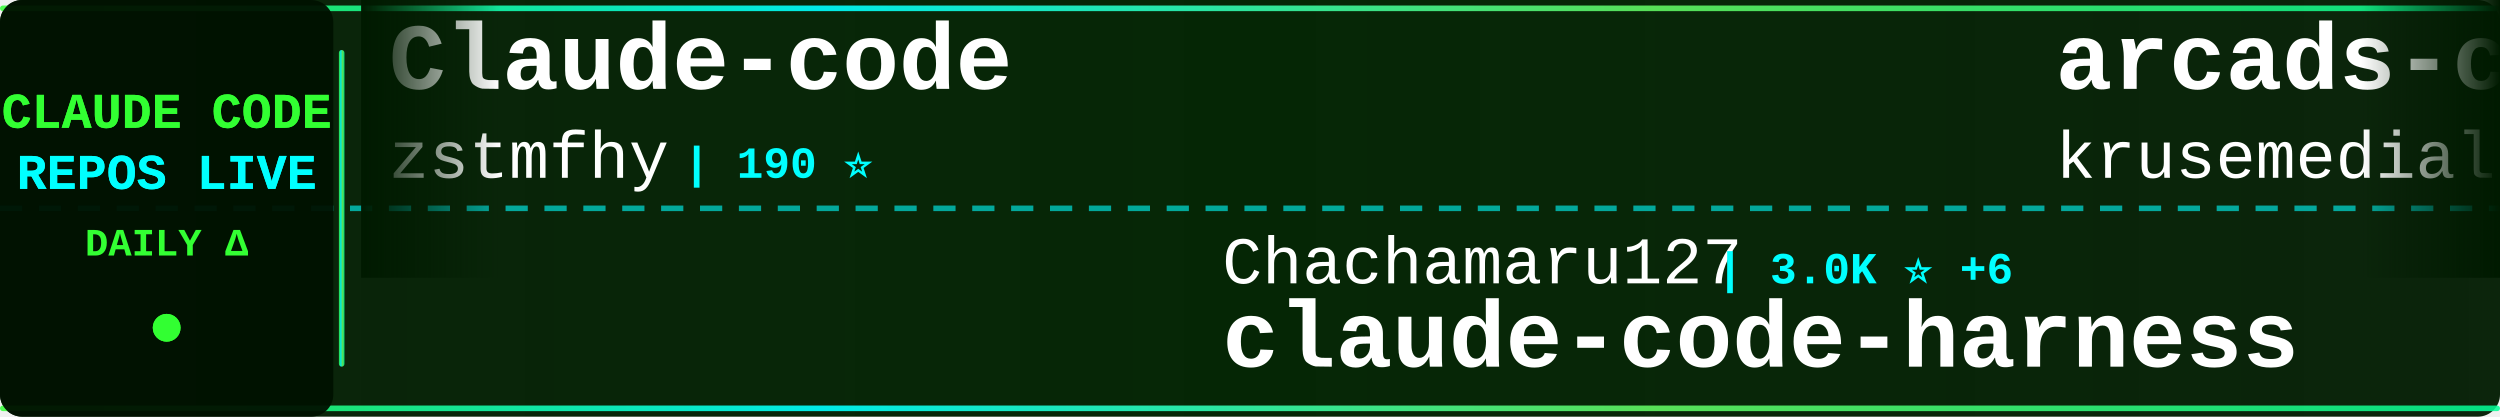
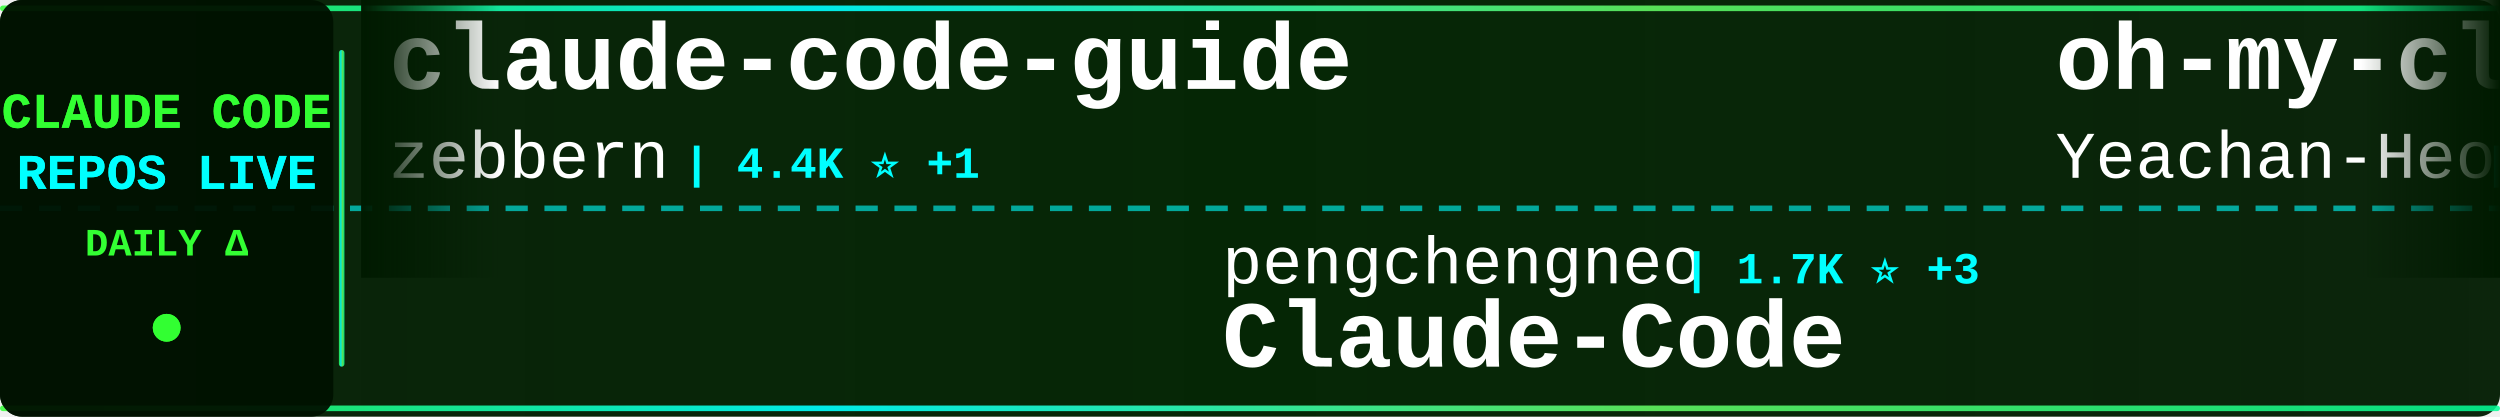
<svg xmlns="http://www.w3.org/2000/svg" width="900" height="150">
  <defs>
    <linearGradient id="tickerBg" x1="0%" y1="0%" x2="100%" y2="0%">
      <stop offset="0%" style="stop-color:#001a00;stop-opacity:0.95" />
      <stop offset="50%" style="stop-color:#002200;stop-opacity:0.98" />
      <stop offset="100%" style="stop-color:#001a00;stop-opacity:0.95" />
    </linearGradient>
    <linearGradient id="borderGrad" x1="0%" y1="0%" x2="100%" y2="0%">
      <stop offset="0%" style="stop-color:#33ff33;stop-opacity:0.85">
        <animate attributeName="stop-opacity" values="0.85;1;0.85" dur="2s" repeatCount="indefinite" />
      </stop>
      <stop offset="33%" style="stop-color:#00ffff;stop-opacity:0.9">
        <animate attributeName="stop-opacity" values="0.9;1;0.9" dur="2.2s" repeatCount="indefinite" />
      </stop>
      <stop offset="66%" style="stop-color:#66ff66;stop-opacity:0.85">
        <animate attributeName="stop-opacity" values="0.85;1;0.85" dur="1.8s" repeatCount="indefinite" />
      </stop>
      <stop offset="100%" style="stop-color:#00ff99;stop-opacity:0.85">
        <animate attributeName="stop-opacity" values="0.85;1;0.85" dur="2s" repeatCount="indefinite" />
      </stop>
    </linearGradient>
    <filter id="textGlow">
      <feGaussianBlur stdDeviation="0.1" result="coloredBlur" />
      <feMerge>
        <feMergeNode in="coloredBlur" />
        <feMergeNode in="SourceGraphic" />
      </feMerge>
    </filter>
    <filter id="metricGlow">
      <feGaussianBlur stdDeviation="0.2" result="coloredBlur" />
      <feMerge>
        <feMergeNode in="coloredBlur" />
        <feMergeNode in="SourceGraphic" />
      </feMerge>
    </filter>
    <linearGradient id="leftFade" x1="0%" y1="0%" x2="100%" y2="0%">
      <stop offset="0%" style="stop-color:#001a00;stop-opacity:1" />
      <stop offset="100%" style="stop-color:#001a00;stop-opacity:0" />
    </linearGradient>
    <linearGradient id="rightFade" x1="0%" y1="0%" x2="100%" y2="0%">
      <stop offset="0%" style="stop-color:#001a00;stop-opacity:0" />
      <stop offset="100%" style="stop-color:#001a00;stop-opacity:1" />
    </linearGradient>
  </defs>
  <rect width="900" height="150" fill="url(#tickerBg)" rx="8" />
  <rect x="0" y="2" width="900" height="2" fill="url(#borderGrad)" rx="1" />
  <rect x="0" y="146" width="900" height="2" fill="url(#borderGrad)" rx="1" />
  <line x1="0" y1="75" x2="900" y2="75" stroke="#00ffff" stroke-width="2" stroke-dasharray="8 6" opacity="0.6" />
  <rect x="0" y="0" width="120" height="150" fill="#001100" opacity="0.95" rx="8" />
  <text x="60" y="46" font-family="'Courier New', monospace" font-size="18" font-weight="bold" fill="#33ff33" text-anchor="middle" filter="url(#textGlow)">
    CLAUDE CODE
  </text>
  <text x="60" y="68" font-family="'Courier New', monospace" font-size="18" font-weight="bold" fill="#00ffff" text-anchor="middle" filter="url(#textGlow)">
    REPOS LIVE
  </text>
  <text x="60" y="92" font-family="'Courier New', monospace" font-size="14" font-weight="bold" fill="#33ff33" text-anchor="middle">
    DAILY Δ
  </text>
  <circle cx="60" cy="118" r="5" fill="#33ff33" filter="url(#metricGlow)">
    <animate attributeName="r" values="4;6;4" dur="1.5s" repeatCount="indefinite" />
    <animate attributeName="opacity" values="0.6;1;0.6" dur="1.5s" repeatCount="indefinite" />
  </circle>
  <rect x="122" y="18" width="2" height="114" fill="url(#borderGrad)" rx="1" />
  <clipPath id="tickerClip">
    <rect x="130" y="0" width="770" height="150" />
  </clipPath>
  <g clip-path="url(#tickerClip)">
    <g id="tickerItems">
      <animateTransform attributeName="transform" attributeType="XML" type="translate" from="0 0" to="-3000 0" dur="54s" repeatCount="indefinite" />
      <g transform="translate(0, 0)">
-         <text x="140" y="32" font-family="'Courier New', monospace" font-size="34" font-weight="bold" fill="#ffffff">Claude-code</text>
-         <text x="140" y="64" font-family="'Courier New', monospace" font-size="24" font-weight="normal" fill="#ffffff" opacity="1.0">zstmfhy</text>
-         <text x="246" y="64" font-family="'Courier New', monospace" font-size="16" font-weight="bold" fill="#00ffff"> | 190 ⭐</text>
+         <text x="140" y="32" font-family="'Courier New', monospace" font-size="34" font-weight="bold" fill="#ffffff">claude-code-guide</text>
+         <text x="140" y="64" font-family="'Courier New', monospace" font-size="24" font-weight="normal" fill="#ffffff" opacity="1.0">zebbern</text>
+         <text x="246" y="64" font-family="'Courier New', monospace" font-size="16" font-weight="bold" fill="#00ffff"> | 4.4K ⭐ +1</text>
      </g>
      <g transform="translate(300, 0)">
-         <text x="140" y="102" font-family="'Courier New', monospace" font-size="24" font-weight="normal" fill="#ffffff" opacity="1.0">Chachamaru127</text>
-         <text x="318" y="102" font-family="'Courier New', monospace" font-size="16" font-weight="bold" fill="#00ffff"> | 3.0K ⭐ +6</text>
-         <text x="140" y="132" font-family="'Courier New', monospace" font-size="34" font-weight="bold" fill="#ffffff">claude-code-harness</text>
+         <text x="140" y="102" font-family="'Courier New', monospace" font-size="24" font-weight="normal" fill="#ffffff" opacity="1.0">pengchengneo</text>
+         <text x="306" y="102" font-family="'Courier New', monospace" font-size="16" font-weight="bold" fill="#00ffff"> | 1.7K ⭐ +3</text>
+         <text x="140" y="132" font-family="'Courier New', monospace" font-size="34" font-weight="bold" fill="#ffffff">Claude-Code</text>
      </g>
      <g transform="translate(600, 0)">
-         <text x="140" y="32" font-family="'Courier New', monospace" font-size="34" font-weight="bold" fill="#ffffff">arcads-claude-code</text>
-         <text x="140" y="64" font-family="'Courier New', monospace" font-size="24" font-weight="normal" fill="#ffffff" opacity="1.0">krusemediallc</text>
-         <text x="318" y="64" font-family="'Courier New', monospace" font-size="16" font-weight="bold" fill="#00ffff"> | 1.0K ⭐ +1</text>
+         <text x="140" y="32" font-family="'Courier New', monospace" font-size="34" font-weight="bold" fill="#ffffff">oh-my-claudecode</text>
+         <text x="140" y="64" font-family="'Courier New', monospace" font-size="24" font-weight="normal" fill="#ffffff" opacity="1.0">Yeachan-Heo</text>
+         <text x="294" y="64" font-family="'Courier New', monospace" font-size="16" font-weight="bold" fill="#00ffff"> | 38.0K ⭐ +36</text>
      </g>
      <g transform="translate(900, 0)">
-         <text x="140" y="102" font-family="'Courier New', monospace" font-size="24" font-weight="normal" fill="#ffffff" opacity="1.0">diet103</text>
-         <text x="246" y="102" font-family="'Courier New', monospace" font-size="16" font-weight="bold" fill="#00ffff"> | 10.0K ⭐ +11</text>
-         <text x="140" y="132" font-family="'Courier New', monospace" font-size="34" font-weight="bold" fill="#ffffff">claude-code-infrastructu...</text>
+         <text x="140" y="102" font-family="'Courier New', monospace" font-size="24" font-weight="normal" fill="#ffffff" opacity="1.0">sugyan</text>
+         <text x="234" y="102" font-family="'Courier New', monospace" font-size="16" font-weight="bold" fill="#00ffff"> | 1.1K ⭐</text>
+         <text x="140" y="132" font-family="'Courier New', monospace" font-size="34" font-weight="bold" fill="#ffffff">claude-code-webui</text>
      </g>
      <g transform="translate(1200, 0)">
-         <text x="140" y="32" font-family="'Courier New', monospace" font-size="34" font-weight="bold" fill="#ffffff">claude-code-best-practic...</text>
-         <text x="140" y="64" font-family="'Courier New', monospace" font-size="24" font-weight="normal" fill="#ffffff" opacity="1.0">shanraisshan</text>
-         <text x="306" y="64" font-family="'Courier New', monospace" font-size="16" font-weight="bold" fill="#00ffff"> | 63.2K ⭐ +81</text>
+         <text x="140" y="32" font-family="'Courier New', monospace" font-size="34" font-weight="bold" fill="#ffffff">claude-code-local</text>
+         <text x="140" y="64" font-family="'Courier New', monospace" font-size="24" font-weight="normal" fill="#ffffff" opacity="1.0">nicedreamzapp</text>
+         <text x="318" y="64" font-family="'Courier New', monospace" font-size="16" font-weight="bold" fill="#00ffff"> | 3.0K ⭐ +2</text>
      </g>
      <g transform="translate(1500, 0)">
-         <text x="140" y="102" font-family="'Courier New', monospace" font-size="24" font-weight="normal" fill="#ffffff" opacity="1.0">alirezarezvani</text>
-         <text x="330" y="102" font-family="'Courier New', monospace" font-size="16" font-weight="bold" fill="#00ffff"> | 22.9K ⭐ +68</text>
-         <text x="140" y="132" font-family="'Courier New', monospace" font-size="34" font-weight="bold" fill="#ffffff">claude-skills</text>
+         <text x="140" y="102" font-family="'Courier New', monospace" font-size="24" font-weight="normal" fill="#ffffff" opacity="1.0">fazxes</text>
+         <text x="234" y="102" font-family="'Courier New', monospace" font-size="16" font-weight="bold" fill="#00ffff"> | 225 ⭐</text>
+         <text x="140" y="132" font-family="'Courier New', monospace" font-size="34" font-weight="bold" fill="#ffffff">Claude-code</text>
      </g>
      <g transform="translate(1800, 0)">
-         <text x="140" y="32" font-family="'Courier New', monospace" font-size="34" font-weight="bold" fill="#ffffff">claude-code-rev</text>
-         <text x="140" y="64" font-family="'Courier New', monospace" font-size="24" font-weight="normal" fill="#ffffff" opacity="1.0">oboard</text>
-         <text x="234" y="64" font-family="'Courier New', monospace" font-size="16" font-weight="bold" fill="#00ffff"> | 3.3K ⭐ +1</text>
+         <text x="140" y="32" font-family="'Courier New', monospace" font-size="34" font-weight="bold" fill="#ffffff">sc-claude-code-files</text>
+         <text x="140" y="64" font-family="'Courier New', monospace" font-size="24" font-weight="normal" fill="#ffffff" opacity="1.0">https-deeplearning-ai</text>
+         <text x="414" y="64" font-family="'Courier New', monospace" font-size="16" font-weight="bold" fill="#00ffff"> | 535 ⭐</text>
      </g>
      <g transform="translate(2100, 0)">
-         <text x="140" y="102" font-family="'Courier New', monospace" font-size="24" font-weight="normal" fill="#ffffff" opacity="1.0">Yuyz0112</text>
-         <text x="258" y="102" font-family="'Courier New', monospace" font-size="16" font-weight="bold" fill="#00ffff"> | 2.4K ⭐</text>
-         <text x="140" y="132" font-family="'Courier New', monospace" font-size="34" font-weight="bold" fill="#ffffff">claude-code-reverse</text>
+         <text x="140" y="102" font-family="'Courier New', monospace" font-size="24" font-weight="normal" fill="#ffffff" opacity="1.0">VILA-Lab</text>
+         <text x="258" y="102" font-family="'Courier New', monospace" font-size="16" font-weight="bold" fill="#00ffff"> | 2.0K ⭐ +5</text>
+         <text x="140" y="132" font-family="'Courier New', monospace" font-size="34" font-weight="bold" fill="#ffffff">Dive-into-Claude-Code</text>
      </g>
      <g transform="translate(2400, 0)">
-         <text x="140" y="32" font-family="'Courier New', monospace" font-size="34" font-weight="bold" fill="#ffffff">how-claude-code-works</text>
-         <text x="140" y="64" font-family="'Courier New', monospace" font-size="24" font-weight="normal" fill="#ffffff" opacity="1.0">Windy3f3f3f3f</text>
-         <text x="318" y="64" font-family="'Courier New', monospace" font-size="16" font-weight="bold" fill="#00ffff"> | 3.2K ⭐ +8</text>
+         <text x="140" y="32" font-family="'Courier New', monospace" font-size="34" font-weight="bold" fill="#ffffff">claude-code-showcase</text>
+         <text x="140" y="64" font-family="'Courier New', monospace" font-size="24" font-weight="normal" fill="#ffffff" opacity="1.0">ChrisWiles</text>
+         <text x="282" y="64" font-family="'Courier New', monospace" font-size="16" font-weight="bold" fill="#00ffff"> | 6.0K ⭐ +2</text>
      </g>
      <g transform="translate(2700, 0)">
-         <text x="140" y="102" font-family="'Courier New', monospace" font-size="24" font-weight="normal" fill="#ffffff" opacity="1.0">edmund-io</text>
-         <text x="270" y="102" font-family="'Courier New', monospace" font-size="16" font-weight="bold" fill="#00ffff"> | 1.5K ⭐ +2</text>
-         <text x="140" y="132" font-family="'Courier New', monospace" font-size="34" font-weight="bold" fill="#ffffff">edmunds-claude-code</text>
+         <text x="140" y="102" font-family="'Courier New', monospace" font-size="24" font-weight="normal" fill="#ffffff" opacity="1.0">anthropics</text>
+         <text x="282" y="102" font-family="'Courier New', monospace" font-size="16" font-weight="bold" fill="#00ffff"> | 8.4K ⭐ +12</text>
+         <text x="140" y="132" font-family="'Courier New', monospace" font-size="34" font-weight="bold" fill="#ffffff">claude-code-action</text>
      </g>
      <g transform="translate(3000, 0)">
-         <text x="140" y="32" font-family="'Courier New', monospace" font-size="34" font-weight="bold" fill="#ffffff">Claude-code</text>
-         <text x="140" y="64" font-family="'Courier New', monospace" font-size="24" font-weight="normal" fill="#ffffff" opacity="1.0">zstmfhy</text>
-         <text x="246" y="64" font-family="'Courier New', monospace" font-size="16" font-weight="bold" fill="#00ffff"> | 190 ⭐</text>
+         <text x="140" y="32" font-family="'Courier New', monospace" font-size="34" font-weight="bold" fill="#ffffff">claude-code-guide</text>
+         <text x="140" y="64" font-family="'Courier New', monospace" font-size="24" font-weight="normal" fill="#ffffff" opacity="1.0">zebbern</text>
+         <text x="246" y="64" font-family="'Courier New', monospace" font-size="16" font-weight="bold" fill="#00ffff"> | 4.4K ⭐ +1</text>
      </g>
      <g transform="translate(3300, 0)">
-         <text x="140" y="102" font-family="'Courier New', monospace" font-size="24" font-weight="normal" fill="#ffffff" opacity="1.0">Chachamaru127</text>
-         <text x="318" y="102" font-family="'Courier New', monospace" font-size="16" font-weight="bold" fill="#00ffff"> | 3.0K ⭐ +6</text>
-         <text x="140" y="132" font-family="'Courier New', monospace" font-size="34" font-weight="bold" fill="#ffffff">claude-code-harness</text>
+         <text x="140" y="102" font-family="'Courier New', monospace" font-size="24" font-weight="normal" fill="#ffffff" opacity="1.0">pengchengneo</text>
+         <text x="306" y="102" font-family="'Courier New', monospace" font-size="16" font-weight="bold" fill="#00ffff"> | 1.7K ⭐ +3</text>
+         <text x="140" y="132" font-family="'Courier New', monospace" font-size="34" font-weight="bold" fill="#ffffff">Claude-Code</text>
      </g>
      <g transform="translate(3600, 0)">
-         <text x="140" y="32" font-family="'Courier New', monospace" font-size="34" font-weight="bold" fill="#ffffff">arcads-claude-code</text>
-         <text x="140" y="64" font-family="'Courier New', monospace" font-size="24" font-weight="normal" fill="#ffffff" opacity="1.0">krusemediallc</text>
-         <text x="318" y="64" font-family="'Courier New', monospace" font-size="16" font-weight="bold" fill="#00ffff"> | 1.0K ⭐ +1</text>
+         <text x="140" y="32" font-family="'Courier New', monospace" font-size="34" font-weight="bold" fill="#ffffff">oh-my-claudecode</text>
+         <text x="140" y="64" font-family="'Courier New', monospace" font-size="24" font-weight="normal" fill="#ffffff" opacity="1.0">Yeachan-Heo</text>
+         <text x="294" y="64" font-family="'Courier New', monospace" font-size="16" font-weight="bold" fill="#00ffff"> | 38.0K ⭐ +36</text>
      </g>
      <g transform="translate(3900, 0)">
-         <text x="140" y="102" font-family="'Courier New', monospace" font-size="24" font-weight="normal" fill="#ffffff" opacity="1.0">diet103</text>
-         <text x="246" y="102" font-family="'Courier New', monospace" font-size="16" font-weight="bold" fill="#00ffff"> | 10.0K ⭐ +11</text>
-         <text x="140" y="132" font-family="'Courier New', monospace" font-size="34" font-weight="bold" fill="#ffffff">claude-code-infrastructu...</text>
+         <text x="140" y="102" font-family="'Courier New', monospace" font-size="24" font-weight="normal" fill="#ffffff" opacity="1.0">sugyan</text>
+         <text x="234" y="102" font-family="'Courier New', monospace" font-size="16" font-weight="bold" fill="#00ffff"> | 1.1K ⭐</text>
+         <text x="140" y="132" font-family="'Courier New', monospace" font-size="34" font-weight="bold" fill="#ffffff">claude-code-webui</text>
      </g>
    </g>
  </g>
  <rect x="130" y="0" width="50" height="100" fill="url(#leftFade)" />
  <rect x="850" y="0" width="50" height="100" fill="url(#rightFade)" />
</svg>
